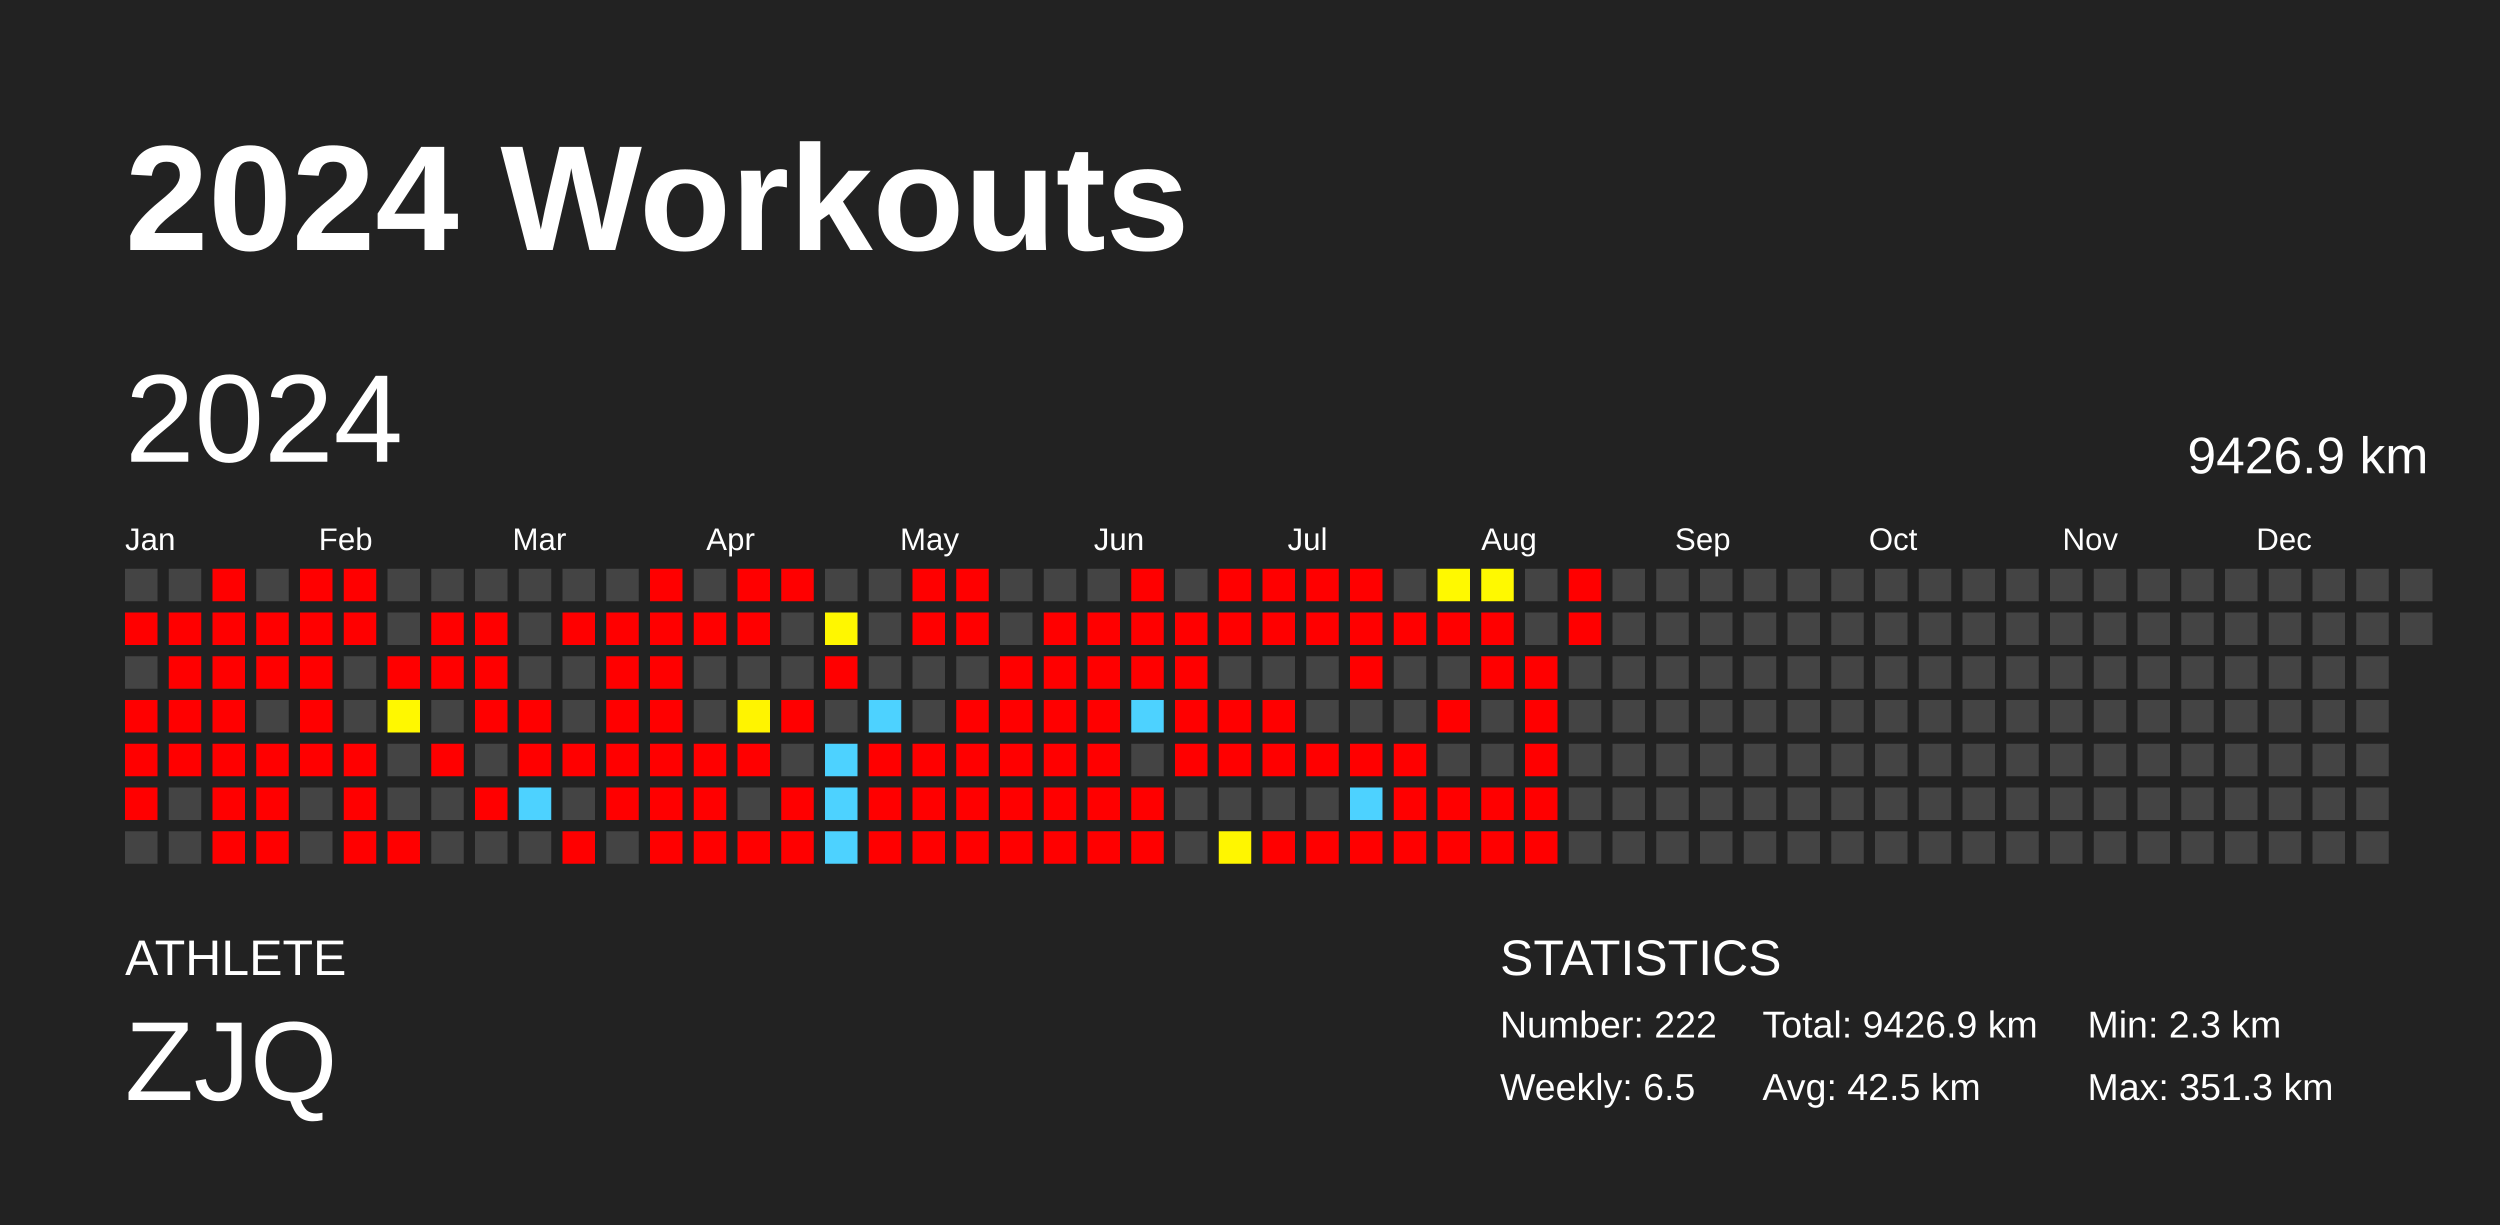
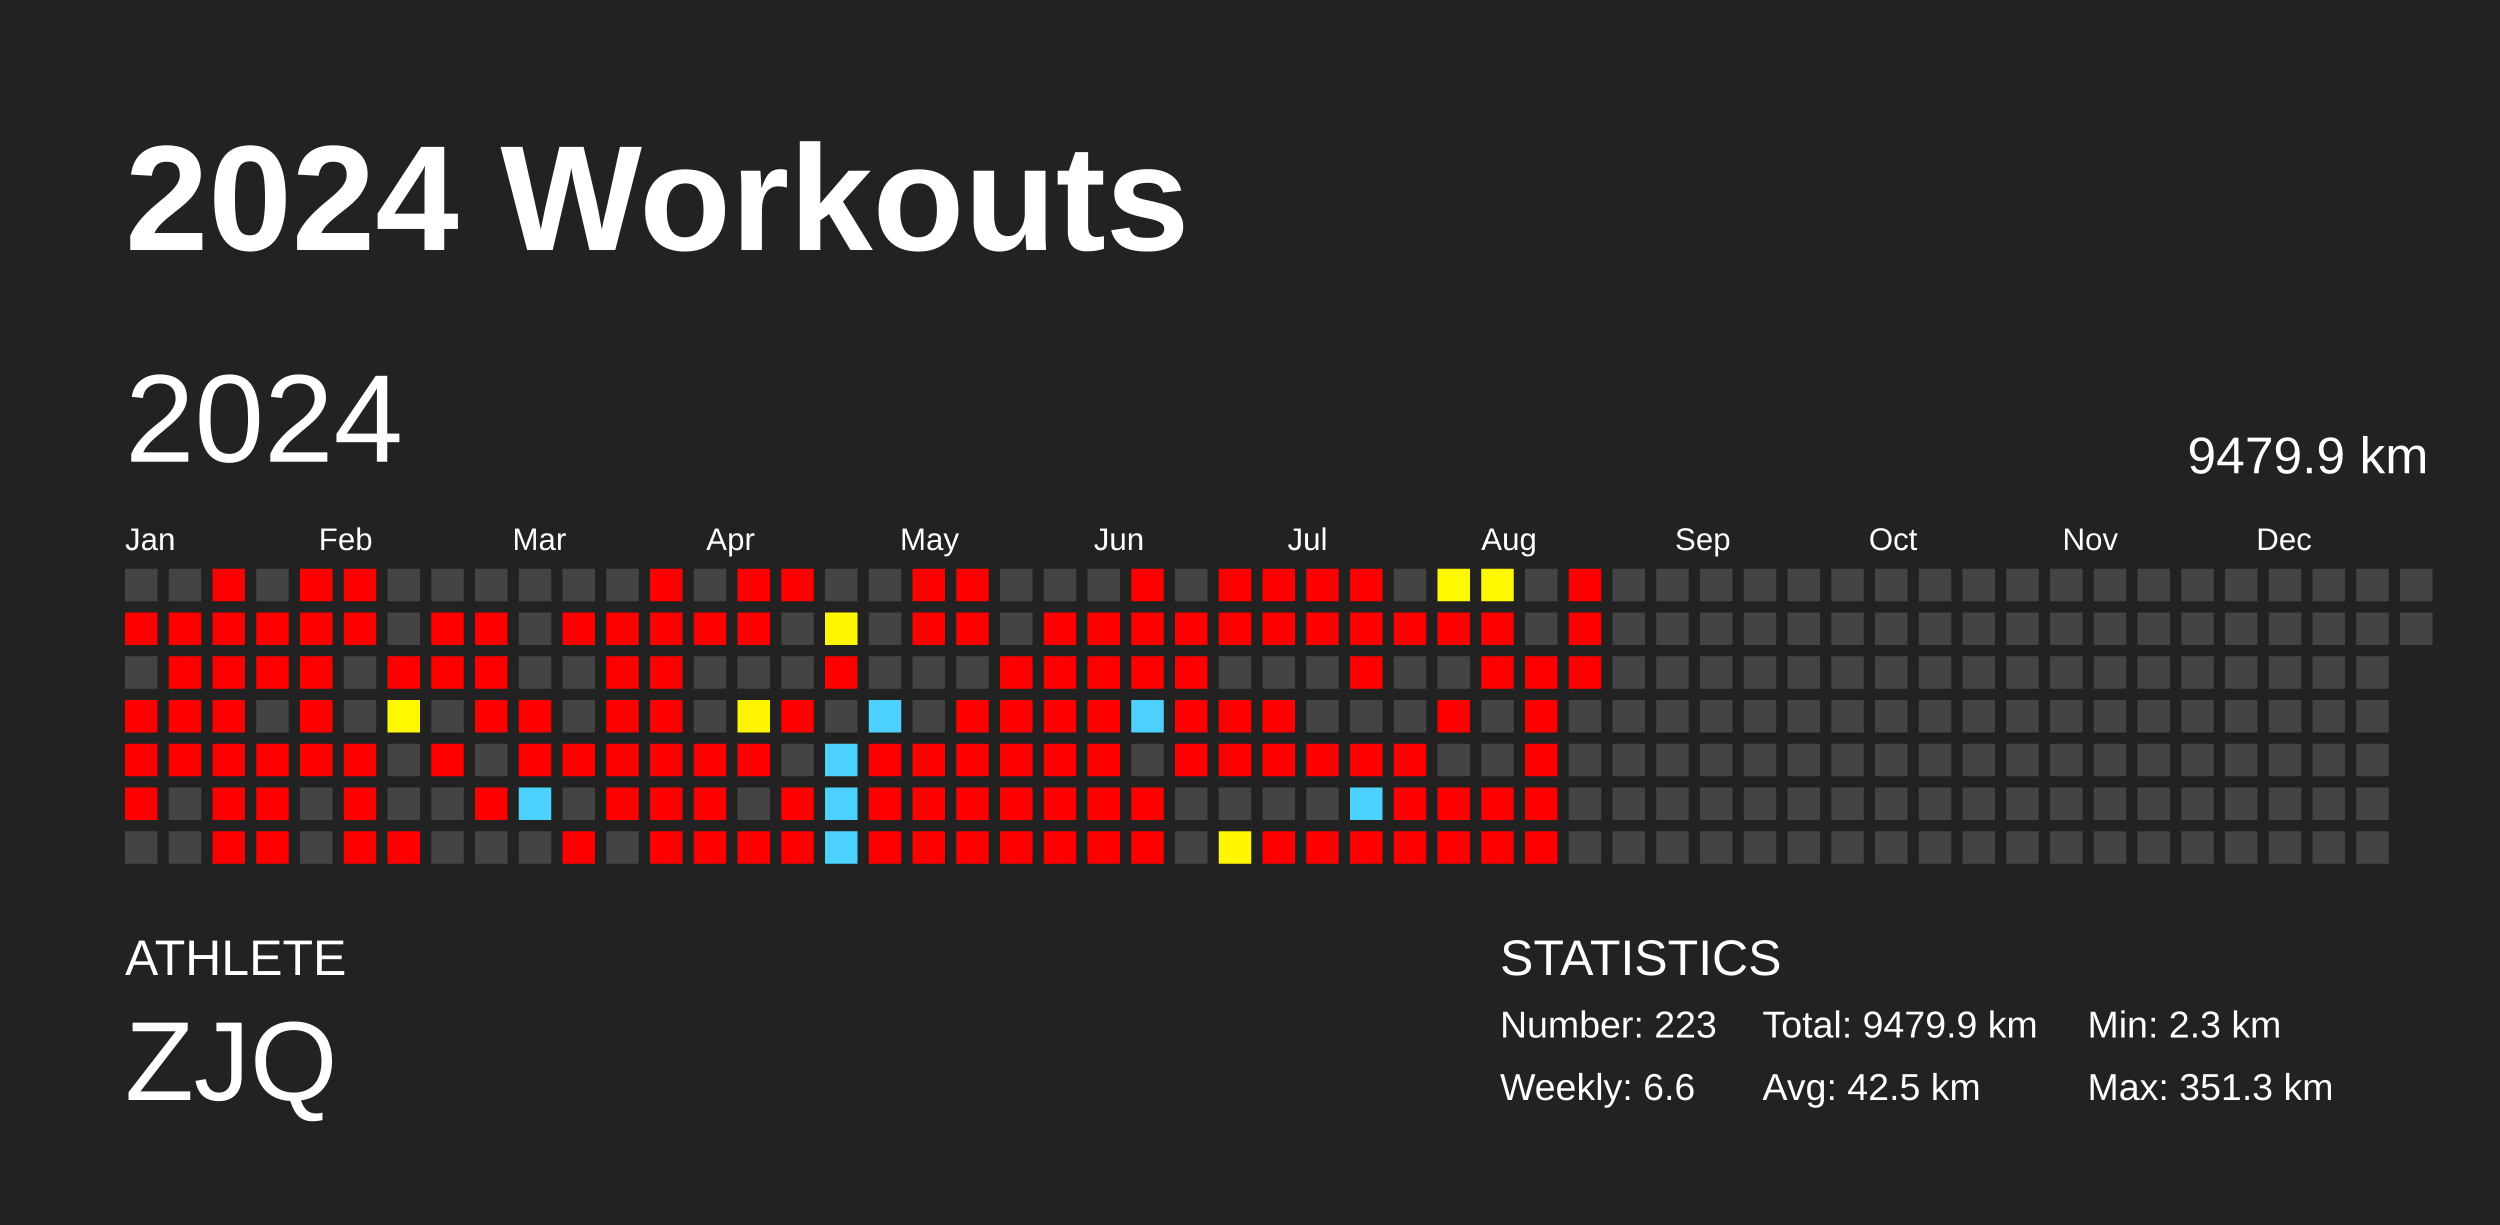
<svg xmlns="http://www.w3.org/2000/svg" baseProfile="full" height="98mm" version="1.1" viewBox="0,0,200,98" width="200mm">
  <defs />
  <rect fill="#222222" height="98" width="200" x="0" y="0" />
  <text fill="#FFFFFF" style="font-size:12px; font-family:Arial; font-weight:bold;" x="10" y="20">2024 Workouts</text>
  <text fill="#FFFFFF" style="font-size:4px; font-family:Arial" x="10" y="78">ATHLETE</text>
  <text fill="#FFFFFF" style="font-size:9px; font-family:Arial" x="10" y="88">ZJQ</text>
  <text fill="#FFFFFF" style="font-size:4px; font-family:Arial" x="120" y="78">STATISTICS</text>
-   <text fill="#FFFFFF" style="font-size:3px; font-family:Arial" x="120" y="83">Number: 222</text>
-   <text fill="#FFFFFF" style="font-size:3px; font-family:Arial" x="120" y="88">Weekly: 6.5</text>
-   <text fill="#FFFFFF" style="font-size:3px; font-family:Arial" x="141" y="83">Total: 9426.9 km</text>
+   <text fill="#FFFFFF" style="font-size:3px; font-family:Arial" x="120" y="83">Number: 223</text>
+   <text fill="#FFFFFF" style="font-size:3px; font-family:Arial" x="120" y="88">Weekly: 6.6</text>
+   <text fill="#FFFFFF" style="font-size:3px; font-family:Arial" x="141" y="83">Total: 9479.9 km</text>
  <text fill="#FFFFFF" style="font-size:3px; font-family:Arial" x="141" y="88">Avg: 42.5 km</text>
  <text fill="#FFFFFF" style="font-size:3px; font-family:Arial" x="167" y="83">Min: 2.3 km</text>
  <text fill="#FFFFFF" style="font-size:3px; font-family:Arial" x="167" y="88">Max: 351.3 km</text>
  <text dominant-baseline="hanging" fill="#FFFFFF" style="font-size:10.0px; font-family:Arial;" x="10" y="30">2024</text>
-   <text dominant-baseline="hanging" fill="#FFFFFF" style="font-size:4.125px; font-family:Arial;" x="175" y="35">9426.9 km</text>
+   <text dominant-baseline="hanging" fill="#FFFFFF" style="font-size:4.125px; font-family:Arial;" x="175" y="35">9479.9 km</text>
  <text fill="#FFFFFF" style="font-size:2.5px; font-family:Arial" x="10.0" y="44">Jan</text>
  <text fill="#FFFFFF" style="font-size:2.5px; font-family:Arial" x="25.5" y="44">Feb</text>
  <text fill="#FFFFFF" style="font-size:2.5px; font-family:Arial" x="41.0" y="44">Mar</text>
  <text fill="#FFFFFF" style="font-size:2.5px; font-family:Arial" x="56.5" y="44">Apr</text>
  <text fill="#FFFFFF" style="font-size:2.5px; font-family:Arial" x="72.0" y="44">May</text>
  <text fill="#FFFFFF" style="font-size:2.5px; font-family:Arial" x="87.5" y="44">Jun</text>
  <text fill="#FFFFFF" style="font-size:2.5px; font-family:Arial" x="103.0" y="44">Jul</text>
  <text fill="#FFFFFF" style="font-size:2.5px; font-family:Arial" x="118.5" y="44">Aug</text>
  <text fill="#FFFFFF" style="font-size:2.5px; font-family:Arial" x="134.0" y="44">Sep</text>
  <text fill="#FFFFFF" style="font-size:2.5px; font-family:Arial" x="149.5" y="44">Oct</text>
  <text fill="#FFFFFF" style="font-size:2.5px; font-family:Arial" x="165.0" y="44">Nov</text>
  <text fill="#FFFFFF" style="font-size:2.5px; font-family:Arial" x="180.5" y="44">Dec</text>
  <rect fill="#444444" height="2.6" width="2.6" x="10.0" y="45.5" />
  <rect fill="red" height="2.6" width="2.6" x="10.0" y="49.0" />
  <rect fill="#444444" height="2.6" width="2.6" x="10.0" y="52.5" />
  <rect fill="red" height="2.6" width="2.6" x="10.0" y="56.0" />
  <rect fill="red" height="2.6" width="2.6" x="10.0" y="59.5" />
  <rect fill="red" height="2.6" width="2.6" x="10.0" y="63.0" />
  <rect fill="#444444" height="2.6" width="2.6" x="10.0" y="66.5" />
  <rect fill="#444444" height="2.6" width="2.6" x="13.5" y="45.5" />
  <rect fill="red" height="2.6" width="2.6" x="13.5" y="49.0" />
  <rect fill="red" height="2.6" width="2.6" x="13.5" y="52.5" />
  <rect fill="red" height="2.6" width="2.6" x="13.5" y="56.0" />
  <rect fill="red" height="2.6" width="2.6" x="13.5" y="59.5" />
  <rect fill="#444444" height="2.6" width="2.6" x="13.5" y="63.0" />
  <rect fill="#444444" height="2.6" width="2.6" x="13.5" y="66.5" />
  <rect fill="red" height="2.6" width="2.6" x="17.0" y="45.5" />
  <rect fill="red" height="2.6" width="2.6" x="17.0" y="49.0" />
  <rect fill="red" height="2.6" width="2.6" x="17.0" y="52.5" />
  <rect fill="red" height="2.6" width="2.6" x="17.0" y="56.0" />
  <rect fill="red" height="2.6" width="2.6" x="17.0" y="59.5" />
  <rect fill="red" height="2.6" width="2.6" x="17.0" y="63.0" />
  <rect fill="red" height="2.6" width="2.6" x="17.0" y="66.5" />
  <rect fill="#444444" height="2.6" width="2.6" x="20.5" y="45.5" />
  <rect fill="red" height="2.6" width="2.6" x="20.5" y="49.0" />
  <rect fill="red" height="2.6" width="2.6" x="20.5" y="52.5" />
  <rect fill="#444444" height="2.6" width="2.6" x="20.5" y="56.0" />
  <rect fill="red" height="2.6" width="2.6" x="20.5" y="59.5" />
  <rect fill="red" height="2.6" width="2.6" x="20.5" y="63.0" />
  <rect fill="red" height="2.6" width="2.6" x="20.5" y="66.5" />
  <rect fill="red" height="2.6" width="2.6" x="24.0" y="45.5" />
  <rect fill="red" height="2.6" width="2.6" x="24.0" y="49.0" />
  <rect fill="red" height="2.6" width="2.6" x="24.0" y="52.5" />
  <rect fill="red" height="2.6" width="2.6" x="24.0" y="56.0" />
  <rect fill="red" height="2.6" width="2.6" x="24.0" y="59.5" />
  <rect fill="#444444" height="2.6" width="2.6" x="24.0" y="63.0" />
  <rect fill="#444444" height="2.6" width="2.6" x="24.0" y="66.5" />
  <rect fill="red" height="2.6" width="2.6" x="27.5" y="45.5" />
  <rect fill="red" height="2.6" width="2.6" x="27.5" y="49.0" />
  <rect fill="#444444" height="2.6" width="2.6" x="27.5" y="52.5" />
  <rect fill="#444444" height="2.6" width="2.6" x="27.5" y="56.0" />
  <rect fill="red" height="2.6" width="2.6" x="27.5" y="59.5" />
  <rect fill="red" height="2.6" width="2.6" x="27.5" y="63.0" />
  <rect fill="red" height="2.6" width="2.6" x="27.5" y="66.5" />
  <rect fill="#444444" height="2.6" width="2.6" x="31.0" y="45.5" />
  <rect fill="#444444" height="2.6" width="2.6" x="31.0" y="49.0" />
  <rect fill="red" height="2.6" width="2.6" x="31.0" y="52.5" />
  <rect fill="#fff800" height="2.6" width="2.6" x="31.0" y="56.0" />
  <rect fill="#444444" height="2.6" width="2.6" x="31.0" y="59.5" />
  <rect fill="#444444" height="2.6" width="2.6" x="31.0" y="63.0" />
  <rect fill="red" height="2.6" width="2.6" x="31.0" y="66.5" />
  <rect fill="#444444" height="2.6" width="2.6" x="34.5" y="45.5" />
  <rect fill="red" height="2.6" width="2.6" x="34.5" y="49.0" />
  <rect fill="red" height="2.6" width="2.6" x="34.5" y="52.5" />
  <rect fill="#444444" height="2.6" width="2.6" x="34.5" y="56.0" />
  <rect fill="red" height="2.6" width="2.6" x="34.5" y="59.5" />
  <rect fill="#444444" height="2.6" width="2.6" x="34.5" y="63.0" />
  <rect fill="#444444" height="2.6" width="2.6" x="34.5" y="66.5" />
  <rect fill="#444444" height="2.6" width="2.6" x="38.0" y="45.5" />
  <rect fill="red" height="2.6" width="2.6" x="38.0" y="49.0" />
  <rect fill="red" height="2.6" width="2.6" x="38.0" y="52.5" />
  <rect fill="red" height="2.6" width="2.6" x="38.0" y="56.0" />
  <rect fill="#444444" height="2.6" width="2.6" x="38.0" y="59.5" />
  <rect fill="red" height="2.6" width="2.6" x="38.0" y="63.0" />
  <rect fill="#444444" height="2.6" width="2.6" x="38.0" y="66.5" />
  <rect fill="#444444" height="2.6" width="2.6" x="41.5" y="45.5" />
  <rect fill="#444444" height="2.6" width="2.6" x="41.5" y="49.0" />
  <rect fill="#444444" height="2.6" width="2.6" x="41.5" y="52.5" />
  <rect fill="red" height="2.6" width="2.6" x="41.5" y="56.0" />
  <rect fill="red" height="2.6" width="2.6" x="41.5" y="59.5" />
  <rect fill="#4dd2ff" height="2.6" width="2.6" x="41.5" y="63.0" />
  <rect fill="#444444" height="2.6" width="2.6" x="41.5" y="66.5" />
  <rect fill="#444444" height="2.6" width="2.6" x="45.0" y="45.5" />
  <rect fill="red" height="2.6" width="2.6" x="45.0" y="49.0" />
  <rect fill="#444444" height="2.6" width="2.6" x="45.0" y="52.5" />
  <rect fill="#444444" height="2.6" width="2.6" x="45.0" y="56.0" />
  <rect fill="red" height="2.6" width="2.6" x="45.0" y="59.5" />
  <rect fill="#444444" height="2.6" width="2.6" x="45.0" y="63.0" />
  <rect fill="red" height="2.6" width="2.6" x="45.0" y="66.5" />
  <rect fill="#444444" height="2.6" width="2.6" x="48.5" y="45.5" />
  <rect fill="red" height="2.6" width="2.6" x="48.5" y="49.0" />
  <rect fill="red" height="2.6" width="2.6" x="48.5" y="52.5" />
  <rect fill="red" height="2.6" width="2.6" x="48.5" y="56.0" />
  <rect fill="red" height="2.6" width="2.6" x="48.5" y="59.5" />
  <rect fill="red" height="2.6" width="2.6" x="48.5" y="63.0" />
  <rect fill="#444444" height="2.6" width="2.6" x="48.5" y="66.5" />
  <rect fill="red" height="2.6" width="2.6" x="52.0" y="45.5" />
  <rect fill="red" height="2.6" width="2.6" x="52.0" y="49.0" />
  <rect fill="red" height="2.6" width="2.6" x="52.0" y="52.5" />
  <rect fill="red" height="2.6" width="2.6" x="52.0" y="56.0" />
  <rect fill="red" height="2.6" width="2.6" x="52.0" y="59.5" />
  <rect fill="red" height="2.6" width="2.6" x="52.0" y="63.0" />
  <rect fill="red" height="2.6" width="2.6" x="52.0" y="66.5" />
  <rect fill="#444444" height="2.6" width="2.6" x="55.5" y="45.5" />
  <rect fill="red" height="2.6" width="2.6" x="55.5" y="49.0" />
  <rect fill="#444444" height="2.6" width="2.6" x="55.5" y="52.5" />
  <rect fill="#444444" height="2.6" width="2.6" x="55.5" y="56.0" />
  <rect fill="red" height="2.6" width="2.6" x="55.5" y="59.5" />
  <rect fill="red" height="2.6" width="2.6" x="55.5" y="63.0" />
  <rect fill="red" height="2.6" width="2.6" x="55.5" y="66.5" />
  <rect fill="red" height="2.6" width="2.6" x="59.0" y="45.5" />
  <rect fill="red" height="2.6" width="2.6" x="59.0" y="49.0" />
  <rect fill="#444444" height="2.6" width="2.6" x="59.0" y="52.5" />
  <rect fill="#fff400" height="2.6" width="2.6" x="59.0" y="56.0" />
  <rect fill="red" height="2.6" width="2.6" x="59.0" y="59.5" />
  <rect fill="#444444" height="2.6" width="2.6" x="59.0" y="63.0" />
  <rect fill="red" height="2.6" width="2.6" x="59.0" y="66.5" />
  <rect fill="red" height="2.6" width="2.6" x="62.5" y="45.5" />
  <rect fill="#444444" height="2.6" width="2.6" x="62.5" y="49.0" />
  <rect fill="#444444" height="2.6" width="2.6" x="62.5" y="52.5" />
  <rect fill="red" height="2.6" width="2.6" x="62.5" y="56.0" />
  <rect fill="#444444" height="2.6" width="2.6" x="62.5" y="59.5" />
  <rect fill="red" height="2.6" width="2.6" x="62.5" y="63.0" />
  <rect fill="red" height="2.6" width="2.6" x="62.5" y="66.5" />
  <rect fill="#444444" height="2.6" width="2.6" x="66.0" y="45.5" />
  <rect fill="#fff700" height="2.6" width="2.6" x="66.0" y="49.0" />
  <rect fill="red" height="2.6" width="2.6" x="66.0" y="52.5" />
  <rect fill="#444444" height="2.6" width="2.6" x="66.0" y="56.0" />
  <rect fill="#4dd2ff" height="2.6" width="2.6" x="66.0" y="59.5" />
  <rect fill="#4dd2ff" height="2.6" width="2.6" x="66.0" y="63.0" />
  <rect fill="#4dd2ff" height="2.6" width="2.6" x="66.0" y="66.5" />
  <rect fill="#444444" height="2.6" width="2.6" x="69.5" y="45.5" />
  <rect fill="#444444" height="2.6" width="2.6" x="69.5" y="49.0" />
  <rect fill="#444444" height="2.6" width="2.6" x="69.5" y="52.5" />
  <rect fill="#4dd2ff" height="2.6" width="2.6" x="69.5" y="56.0" />
  <rect fill="red" height="2.6" width="2.6" x="69.5" y="59.5" />
  <rect fill="red" height="2.6" width="2.6" x="69.5" y="63.0" />
  <rect fill="red" height="2.6" width="2.6" x="69.5" y="66.5" />
  <rect fill="red" height="2.6" width="2.6" x="73.0" y="45.5" />
  <rect fill="red" height="2.6" width="2.6" x="73.0" y="49.0" />
  <rect fill="#444444" height="2.6" width="2.6" x="73.0" y="52.5" />
  <rect fill="#444444" height="2.6" width="2.6" x="73.0" y="56.0" />
  <rect fill="red" height="2.6" width="2.6" x="73.0" y="59.5" />
  <rect fill="red" height="2.6" width="2.6" x="73.0" y="63.0" />
  <rect fill="red" height="2.6" width="2.6" x="73.0" y="66.5" />
  <rect fill="red" height="2.6" width="2.6" x="76.5" y="45.5" />
  <rect fill="red" height="2.6" width="2.6" x="76.5" y="49.0" />
  <rect fill="#444444" height="2.6" width="2.6" x="76.5" y="52.5" />
  <rect fill="red" height="2.6" width="2.6" x="76.5" y="56.0" />
  <rect fill="red" height="2.6" width="2.6" x="76.5" y="59.5" />
  <rect fill="red" height="2.6" width="2.6" x="76.5" y="63.0" />
  <rect fill="red" height="2.6" width="2.6" x="76.5" y="66.5" />
  <rect fill="#444444" height="2.6" width="2.6" x="80.0" y="45.5" />
  <rect fill="#444444" height="2.6" width="2.6" x="80.0" y="49.0" />
  <rect fill="red" height="2.6" width="2.6" x="80.0" y="52.5" />
  <rect fill="red" height="2.6" width="2.6" x="80.0" y="56.0" />
  <rect fill="red" height="2.6" width="2.6" x="80.0" y="59.5" />
  <rect fill="red" height="2.6" width="2.6" x="80.0" y="63.0" />
  <rect fill="red" height="2.6" width="2.6" x="80.0" y="66.5" />
  <rect fill="#444444" height="2.6" width="2.6" x="83.5" y="45.5" />
  <rect fill="red" height="2.6" width="2.6" x="83.5" y="49.0" />
  <rect fill="red" height="2.6" width="2.6" x="83.5" y="52.5" />
  <rect fill="red" height="2.6" width="2.6" x="83.5" y="56.0" />
  <rect fill="red" height="2.6" width="2.6" x="83.5" y="59.5" />
  <rect fill="red" height="2.6" width="2.6" x="83.5" y="63.0" />
  <rect fill="red" height="2.6" width="2.6" x="83.5" y="66.5" />
  <rect fill="#444444" height="2.6" width="2.6" x="87.0" y="45.5" />
  <rect fill="red" height="2.6" width="2.6" x="87.0" y="49.0" />
  <rect fill="red" height="2.6" width="2.6" x="87.0" y="52.5" />
  <rect fill="red" height="2.6" width="2.6" x="87.0" y="56.0" />
  <rect fill="red" height="2.6" width="2.6" x="87.0" y="59.5" />
  <rect fill="red" height="2.6" width="2.6" x="87.0" y="63.0" />
  <rect fill="red" height="2.6" width="2.6" x="87.0" y="66.5" />
  <rect fill="red" height="2.6" width="2.6" x="90.5" y="45.5" />
  <rect fill="red" height="2.6" width="2.6" x="90.5" y="49.0" />
  <rect fill="red" height="2.6" width="2.6" x="90.5" y="52.5" />
  <rect fill="#4dd2ff" height="2.6" width="2.6" x="90.5" y="56.0" />
  <rect fill="#444444" height="2.6" width="2.6" x="90.5" y="59.5" />
  <rect fill="red" height="2.6" width="2.6" x="90.5" y="63.0" />
  <rect fill="red" height="2.6" width="2.6" x="90.5" y="66.5" />
  <rect fill="#444444" height="2.6" width="2.6" x="94.0" y="45.5" />
  <rect fill="red" height="2.6" width="2.6" x="94.0" y="49.0" />
  <rect fill="red" height="2.6" width="2.6" x="94.0" y="52.5" />
  <rect fill="red" height="2.6" width="2.6" x="94.0" y="56.0" />
  <rect fill="red" height="2.6" width="2.6" x="94.0" y="59.5" />
  <rect fill="#444444" height="2.6" width="2.6" x="94.0" y="63.0" />
  <rect fill="#444444" height="2.6" width="2.6" x="94.0" y="66.5" />
  <rect fill="red" height="2.6" width="2.6" x="97.5" y="45.5" />
  <rect fill="red" height="2.6" width="2.6" x="97.5" y="49.0" />
  <rect fill="#444444" height="2.6" width="2.6" x="97.5" y="52.5" />
  <rect fill="red" height="2.6" width="2.6" x="97.5" y="56.0" />
  <rect fill="red" height="2.6" width="2.6" x="97.5" y="59.5" />
  <rect fill="#444444" height="2.6" width="2.6" x="97.5" y="63.0" />
  <rect fill="#fff600" height="2.6" width="2.6" x="97.5" y="66.5" />
  <rect fill="red" height="2.6" width="2.6" x="101.0" y="45.5" />
  <rect fill="red" height="2.6" width="2.6" x="101.0" y="49.0" />
  <rect fill="#444444" height="2.6" width="2.6" x="101.0" y="52.5" />
  <rect fill="red" height="2.6" width="2.6" x="101.0" y="56.0" />
  <rect fill="red" height="2.6" width="2.6" x="101.0" y="59.5" />
  <rect fill="#444444" height="2.6" width="2.6" x="101.0" y="63.0" />
  <rect fill="red" height="2.6" width="2.6" x="101.0" y="66.5" />
  <rect fill="red" height="2.6" width="2.6" x="104.5" y="45.5" />
  <rect fill="red" height="2.6" width="2.6" x="104.5" y="49.0" />
  <rect fill="#444444" height="2.6" width="2.6" x="104.5" y="52.5" />
  <rect fill="#444444" height="2.6" width="2.6" x="104.5" y="56.0" />
  <rect fill="red" height="2.6" width="2.6" x="104.5" y="59.5" />
  <rect fill="#444444" height="2.6" width="2.6" x="104.5" y="63.0" />
  <rect fill="red" height="2.6" width="2.6" x="104.5" y="66.5" />
  <rect fill="red" height="2.6" width="2.6" x="108.0" y="45.5" />
  <rect fill="red" height="2.6" width="2.6" x="108.0" y="49.0" />
  <rect fill="red" height="2.6" width="2.6" x="108.0" y="52.5" />
  <rect fill="#444444" height="2.6" width="2.6" x="108.0" y="56.0" />
  <rect fill="red" height="2.6" width="2.6" x="108.0" y="59.5" />
  <rect fill="#4dd2ff" height="2.6" width="2.6" x="108.0" y="63.0" />
  <rect fill="red" height="2.6" width="2.6" x="108.0" y="66.5" />
  <rect fill="#444444" height="2.6" width="2.6" x="111.5" y="45.5" />
  <rect fill="red" height="2.6" width="2.6" x="111.5" y="49.0" />
  <rect fill="#444444" height="2.6" width="2.6" x="111.5" y="52.5" />
  <rect fill="#444444" height="2.6" width="2.6" x="111.5" y="56.0" />
  <rect fill="red" height="2.6" width="2.6" x="111.5" y="59.5" />
  <rect fill="red" height="2.6" width="2.6" x="111.5" y="63.0" />
  <rect fill="red" height="2.6" width="2.6" x="111.5" y="66.5" />
  <rect fill="#fff900" height="2.6" width="2.6" x="115.0" y="45.5" />
  <rect fill="red" height="2.6" width="2.6" x="115.0" y="49.0" />
  <rect fill="#444444" height="2.6" width="2.6" x="115.0" y="52.5" />
  <rect fill="red" height="2.6" width="2.6" x="115.0" y="56.0" />
  <rect fill="#444444" height="2.6" width="2.6" x="115.0" y="59.5" />
  <rect fill="red" height="2.6" width="2.6" x="115.0" y="63.0" />
  <rect fill="red" height="2.6" width="2.6" x="115.0" y="66.5" />
  <rect fill="#fff900" height="2.6" width="2.6" x="118.5" y="45.5" />
  <rect fill="red" height="2.6" width="2.6" x="118.5" y="49.0" />
  <rect fill="red" height="2.6" width="2.6" x="118.5" y="52.5" />
  <rect fill="#444444" height="2.6" width="2.6" x="118.5" y="56.0" />
  <rect fill="#444444" height="2.6" width="2.6" x="118.5" y="59.5" />
  <rect fill="red" height="2.6" width="2.6" x="118.5" y="63.0" />
  <rect fill="red" height="2.6" width="2.6" x="118.5" y="66.5" />
  <rect fill="#444444" height="2.6" width="2.6" x="122.0" y="45.5" />
  <rect fill="#444444" height="2.6" width="2.6" x="122.0" y="49.0" />
  <rect fill="red" height="2.6" width="2.6" x="122.0" y="52.5" />
  <rect fill="red" height="2.6" width="2.6" x="122.0" y="56.0" />
  <rect fill="red" height="2.6" width="2.6" x="122.0" y="59.5" />
  <rect fill="red" height="2.6" width="2.6" x="122.0" y="63.0" />
  <rect fill="red" height="2.6" width="2.6" x="122.0" y="66.5" />
  <rect fill="red" height="2.6" width="2.6" x="125.5" y="45.5" />
  <rect fill="red" height="2.6" width="2.6" x="125.5" y="49.0" />
-   <rect fill="#444444" height="2.6" width="2.6" x="125.5" y="52.5" />
+   <rect fill="red" height="2.6" width="2.6" x="125.5" y="52.5" />
  <rect fill="#444444" height="2.6" width="2.6" x="125.5" y="56.0" />
  <rect fill="#444444" height="2.6" width="2.6" x="125.5" y="59.5" />
  <rect fill="#444444" height="2.6" width="2.6" x="125.5" y="63.0" />
  <rect fill="#444444" height="2.6" width="2.6" x="125.5" y="66.5" />
  <rect fill="#444444" height="2.6" width="2.6" x="129.0" y="45.5" />
  <rect fill="#444444" height="2.6" width="2.6" x="129.0" y="49.0" />
  <rect fill="#444444" height="2.6" width="2.6" x="129.0" y="52.5" />
  <rect fill="#444444" height="2.6" width="2.6" x="129.0" y="56.0" />
  <rect fill="#444444" height="2.6" width="2.6" x="129.0" y="59.5" />
  <rect fill="#444444" height="2.6" width="2.6" x="129.0" y="63.0" />
  <rect fill="#444444" height="2.6" width="2.6" x="129.0" y="66.5" />
  <rect fill="#444444" height="2.6" width="2.6" x="132.5" y="45.5" />
  <rect fill="#444444" height="2.6" width="2.6" x="132.5" y="49.0" />
  <rect fill="#444444" height="2.6" width="2.6" x="132.5" y="52.5" />
  <rect fill="#444444" height="2.6" width="2.6" x="132.5" y="56.0" />
  <rect fill="#444444" height="2.6" width="2.6" x="132.5" y="59.5" />
  <rect fill="#444444" height="2.6" width="2.6" x="132.5" y="63.0" />
  <rect fill="#444444" height="2.6" width="2.6" x="132.5" y="66.5" />
  <rect fill="#444444" height="2.6" width="2.6" x="136.0" y="45.5" />
  <rect fill="#444444" height="2.6" width="2.6" x="136.0" y="49.0" />
  <rect fill="#444444" height="2.6" width="2.6" x="136.0" y="52.5" />
  <rect fill="#444444" height="2.6" width="2.6" x="136.0" y="56.0" />
  <rect fill="#444444" height="2.6" width="2.6" x="136.0" y="59.5" />
  <rect fill="#444444" height="2.6" width="2.6" x="136.0" y="63.0" />
  <rect fill="#444444" height="2.6" width="2.6" x="136.0" y="66.5" />
  <rect fill="#444444" height="2.6" width="2.6" x="139.5" y="45.5" />
  <rect fill="#444444" height="2.6" width="2.6" x="139.5" y="49.0" />
  <rect fill="#444444" height="2.6" width="2.6" x="139.5" y="52.5" />
  <rect fill="#444444" height="2.6" width="2.6" x="139.5" y="56.0" />
  <rect fill="#444444" height="2.6" width="2.6" x="139.5" y="59.5" />
  <rect fill="#444444" height="2.6" width="2.6" x="139.5" y="63.0" />
  <rect fill="#444444" height="2.6" width="2.6" x="139.5" y="66.5" />
  <rect fill="#444444" height="2.6" width="2.6" x="143.0" y="45.5" />
  <rect fill="#444444" height="2.6" width="2.6" x="143.0" y="49.0" />
  <rect fill="#444444" height="2.6" width="2.6" x="143.0" y="52.5" />
  <rect fill="#444444" height="2.6" width="2.6" x="143.0" y="56.0" />
  <rect fill="#444444" height="2.6" width="2.6" x="143.0" y="59.5" />
  <rect fill="#444444" height="2.6" width="2.6" x="143.0" y="63.0" />
  <rect fill="#444444" height="2.6" width="2.6" x="143.0" y="66.5" />
  <rect fill="#444444" height="2.6" width="2.6" x="146.5" y="45.5" />
  <rect fill="#444444" height="2.6" width="2.6" x="146.5" y="49.0" />
  <rect fill="#444444" height="2.6" width="2.6" x="146.5" y="52.5" />
  <rect fill="#444444" height="2.6" width="2.6" x="146.5" y="56.0" />
  <rect fill="#444444" height="2.6" width="2.6" x="146.5" y="59.5" />
  <rect fill="#444444" height="2.6" width="2.6" x="146.5" y="63.0" />
  <rect fill="#444444" height="2.6" width="2.6" x="146.5" y="66.5" />
  <rect fill="#444444" height="2.6" width="2.6" x="150.0" y="45.5" />
  <rect fill="#444444" height="2.6" width="2.6" x="150.0" y="49.0" />
  <rect fill="#444444" height="2.6" width="2.6" x="150.0" y="52.5" />
  <rect fill="#444444" height="2.6" width="2.6" x="150.0" y="56.0" />
  <rect fill="#444444" height="2.6" width="2.6" x="150.0" y="59.5" />
  <rect fill="#444444" height="2.6" width="2.6" x="150.0" y="63.0" />
  <rect fill="#444444" height="2.6" width="2.6" x="150.0" y="66.5" />
  <rect fill="#444444" height="2.6" width="2.6" x="153.5" y="45.5" />
  <rect fill="#444444" height="2.6" width="2.6" x="153.5" y="49.0" />
  <rect fill="#444444" height="2.6" width="2.6" x="153.5" y="52.5" />
  <rect fill="#444444" height="2.6" width="2.6" x="153.5" y="56.0" />
  <rect fill="#444444" height="2.6" width="2.6" x="153.5" y="59.5" />
  <rect fill="#444444" height="2.6" width="2.6" x="153.5" y="63.0" />
  <rect fill="#444444" height="2.6" width="2.6" x="153.5" y="66.5" />
  <rect fill="#444444" height="2.6" width="2.6" x="157.0" y="45.5" />
  <rect fill="#444444" height="2.6" width="2.6" x="157.0" y="49.0" />
  <rect fill="#444444" height="2.6" width="2.6" x="157.0" y="52.5" />
  <rect fill="#444444" height="2.6" width="2.6" x="157.0" y="56.0" />
  <rect fill="#444444" height="2.6" width="2.6" x="157.0" y="59.5" />
  <rect fill="#444444" height="2.6" width="2.6" x="157.0" y="63.0" />
  <rect fill="#444444" height="2.6" width="2.6" x="157.0" y="66.5" />
  <rect fill="#444444" height="2.6" width="2.6" x="160.5" y="45.5" />
  <rect fill="#444444" height="2.6" width="2.6" x="160.5" y="49.0" />
  <rect fill="#444444" height="2.6" width="2.6" x="160.5" y="52.5" />
  <rect fill="#444444" height="2.6" width="2.6" x="160.5" y="56.0" />
  <rect fill="#444444" height="2.6" width="2.6" x="160.5" y="59.5" />
  <rect fill="#444444" height="2.6" width="2.6" x="160.5" y="63.0" />
  <rect fill="#444444" height="2.6" width="2.6" x="160.5" y="66.5" />
  <rect fill="#444444" height="2.6" width="2.6" x="164.0" y="45.5" />
  <rect fill="#444444" height="2.6" width="2.6" x="164.0" y="49.0" />
  <rect fill="#444444" height="2.6" width="2.6" x="164.0" y="52.5" />
  <rect fill="#444444" height="2.6" width="2.6" x="164.0" y="56.0" />
  <rect fill="#444444" height="2.6" width="2.6" x="164.0" y="59.5" />
  <rect fill="#444444" height="2.6" width="2.6" x="164.0" y="63.0" />
  <rect fill="#444444" height="2.6" width="2.6" x="164.0" y="66.5" />
  <rect fill="#444444" height="2.6" width="2.6" x="167.5" y="45.5" />
  <rect fill="#444444" height="2.6" width="2.6" x="167.5" y="49.0" />
  <rect fill="#444444" height="2.6" width="2.6" x="167.5" y="52.5" />
  <rect fill="#444444" height="2.6" width="2.6" x="167.5" y="56.0" />
  <rect fill="#444444" height="2.6" width="2.6" x="167.5" y="59.5" />
  <rect fill="#444444" height="2.6" width="2.6" x="167.5" y="63.0" />
  <rect fill="#444444" height="2.6" width="2.6" x="167.5" y="66.5" />
  <rect fill="#444444" height="2.6" width="2.6" x="171.0" y="45.5" />
  <rect fill="#444444" height="2.6" width="2.6" x="171.0" y="49.0" />
  <rect fill="#444444" height="2.6" width="2.6" x="171.0" y="52.5" />
  <rect fill="#444444" height="2.6" width="2.6" x="171.0" y="56.0" />
  <rect fill="#444444" height="2.6" width="2.6" x="171.0" y="59.5" />
  <rect fill="#444444" height="2.6" width="2.6" x="171.0" y="63.0" />
  <rect fill="#444444" height="2.6" width="2.6" x="171.0" y="66.5" />
  <rect fill="#444444" height="2.6" width="2.6" x="174.5" y="45.5" />
  <rect fill="#444444" height="2.6" width="2.6" x="174.5" y="49.0" />
  <rect fill="#444444" height="2.6" width="2.6" x="174.5" y="52.5" />
  <rect fill="#444444" height="2.6" width="2.6" x="174.5" y="56.0" />
  <rect fill="#444444" height="2.6" width="2.6" x="174.5" y="59.5" />
  <rect fill="#444444" height="2.6" width="2.6" x="174.5" y="63.0" />
  <rect fill="#444444" height="2.6" width="2.6" x="174.5" y="66.5" />
  <rect fill="#444444" height="2.6" width="2.6" x="178.0" y="45.5" />
  <rect fill="#444444" height="2.6" width="2.6" x="178.0" y="49.0" />
  <rect fill="#444444" height="2.6" width="2.6" x="178.0" y="52.5" />
  <rect fill="#444444" height="2.6" width="2.6" x="178.0" y="56.0" />
  <rect fill="#444444" height="2.6" width="2.6" x="178.0" y="59.5" />
  <rect fill="#444444" height="2.6" width="2.6" x="178.0" y="63.0" />
  <rect fill="#444444" height="2.6" width="2.6" x="178.0" y="66.5" />
  <rect fill="#444444" height="2.6" width="2.6" x="181.5" y="45.5" />
  <rect fill="#444444" height="2.6" width="2.6" x="181.5" y="49.0" />
  <rect fill="#444444" height="2.6" width="2.6" x="181.5" y="52.5" />
  <rect fill="#444444" height="2.6" width="2.6" x="181.5" y="56.0" />
  <rect fill="#444444" height="2.6" width="2.6" x="181.5" y="59.5" />
  <rect fill="#444444" height="2.6" width="2.6" x="181.5" y="63.0" />
  <rect fill="#444444" height="2.6" width="2.6" x="181.5" y="66.5" />
  <rect fill="#444444" height="2.6" width="2.6" x="185.0" y="45.5" />
  <rect fill="#444444" height="2.6" width="2.6" x="185.0" y="49.0" />
  <rect fill="#444444" height="2.6" width="2.6" x="185.0" y="52.5" />
  <rect fill="#444444" height="2.6" width="2.6" x="185.0" y="56.0" />
  <rect fill="#444444" height="2.6" width="2.6" x="185.0" y="59.5" />
  <rect fill="#444444" height="2.6" width="2.6" x="185.0" y="63.0" />
  <rect fill="#444444" height="2.6" width="2.6" x="185.0" y="66.5" />
  <rect fill="#444444" height="2.6" width="2.6" x="188.5" y="45.5" />
  <rect fill="#444444" height="2.6" width="2.6" x="188.5" y="49.0" />
  <rect fill="#444444" height="2.6" width="2.6" x="188.5" y="52.5" />
  <rect fill="#444444" height="2.6" width="2.6" x="188.5" y="56.0" />
  <rect fill="#444444" height="2.6" width="2.6" x="188.5" y="59.5" />
  <rect fill="#444444" height="2.6" width="2.6" x="188.5" y="63.0" />
  <rect fill="#444444" height="2.6" width="2.6" x="188.5" y="66.5" />
  <rect fill="#444444" height="2.6" width="2.6" x="192.0" y="45.5" />
  <rect fill="#444444" height="2.6" width="2.6" x="192.0" y="49.0" />
</svg>
